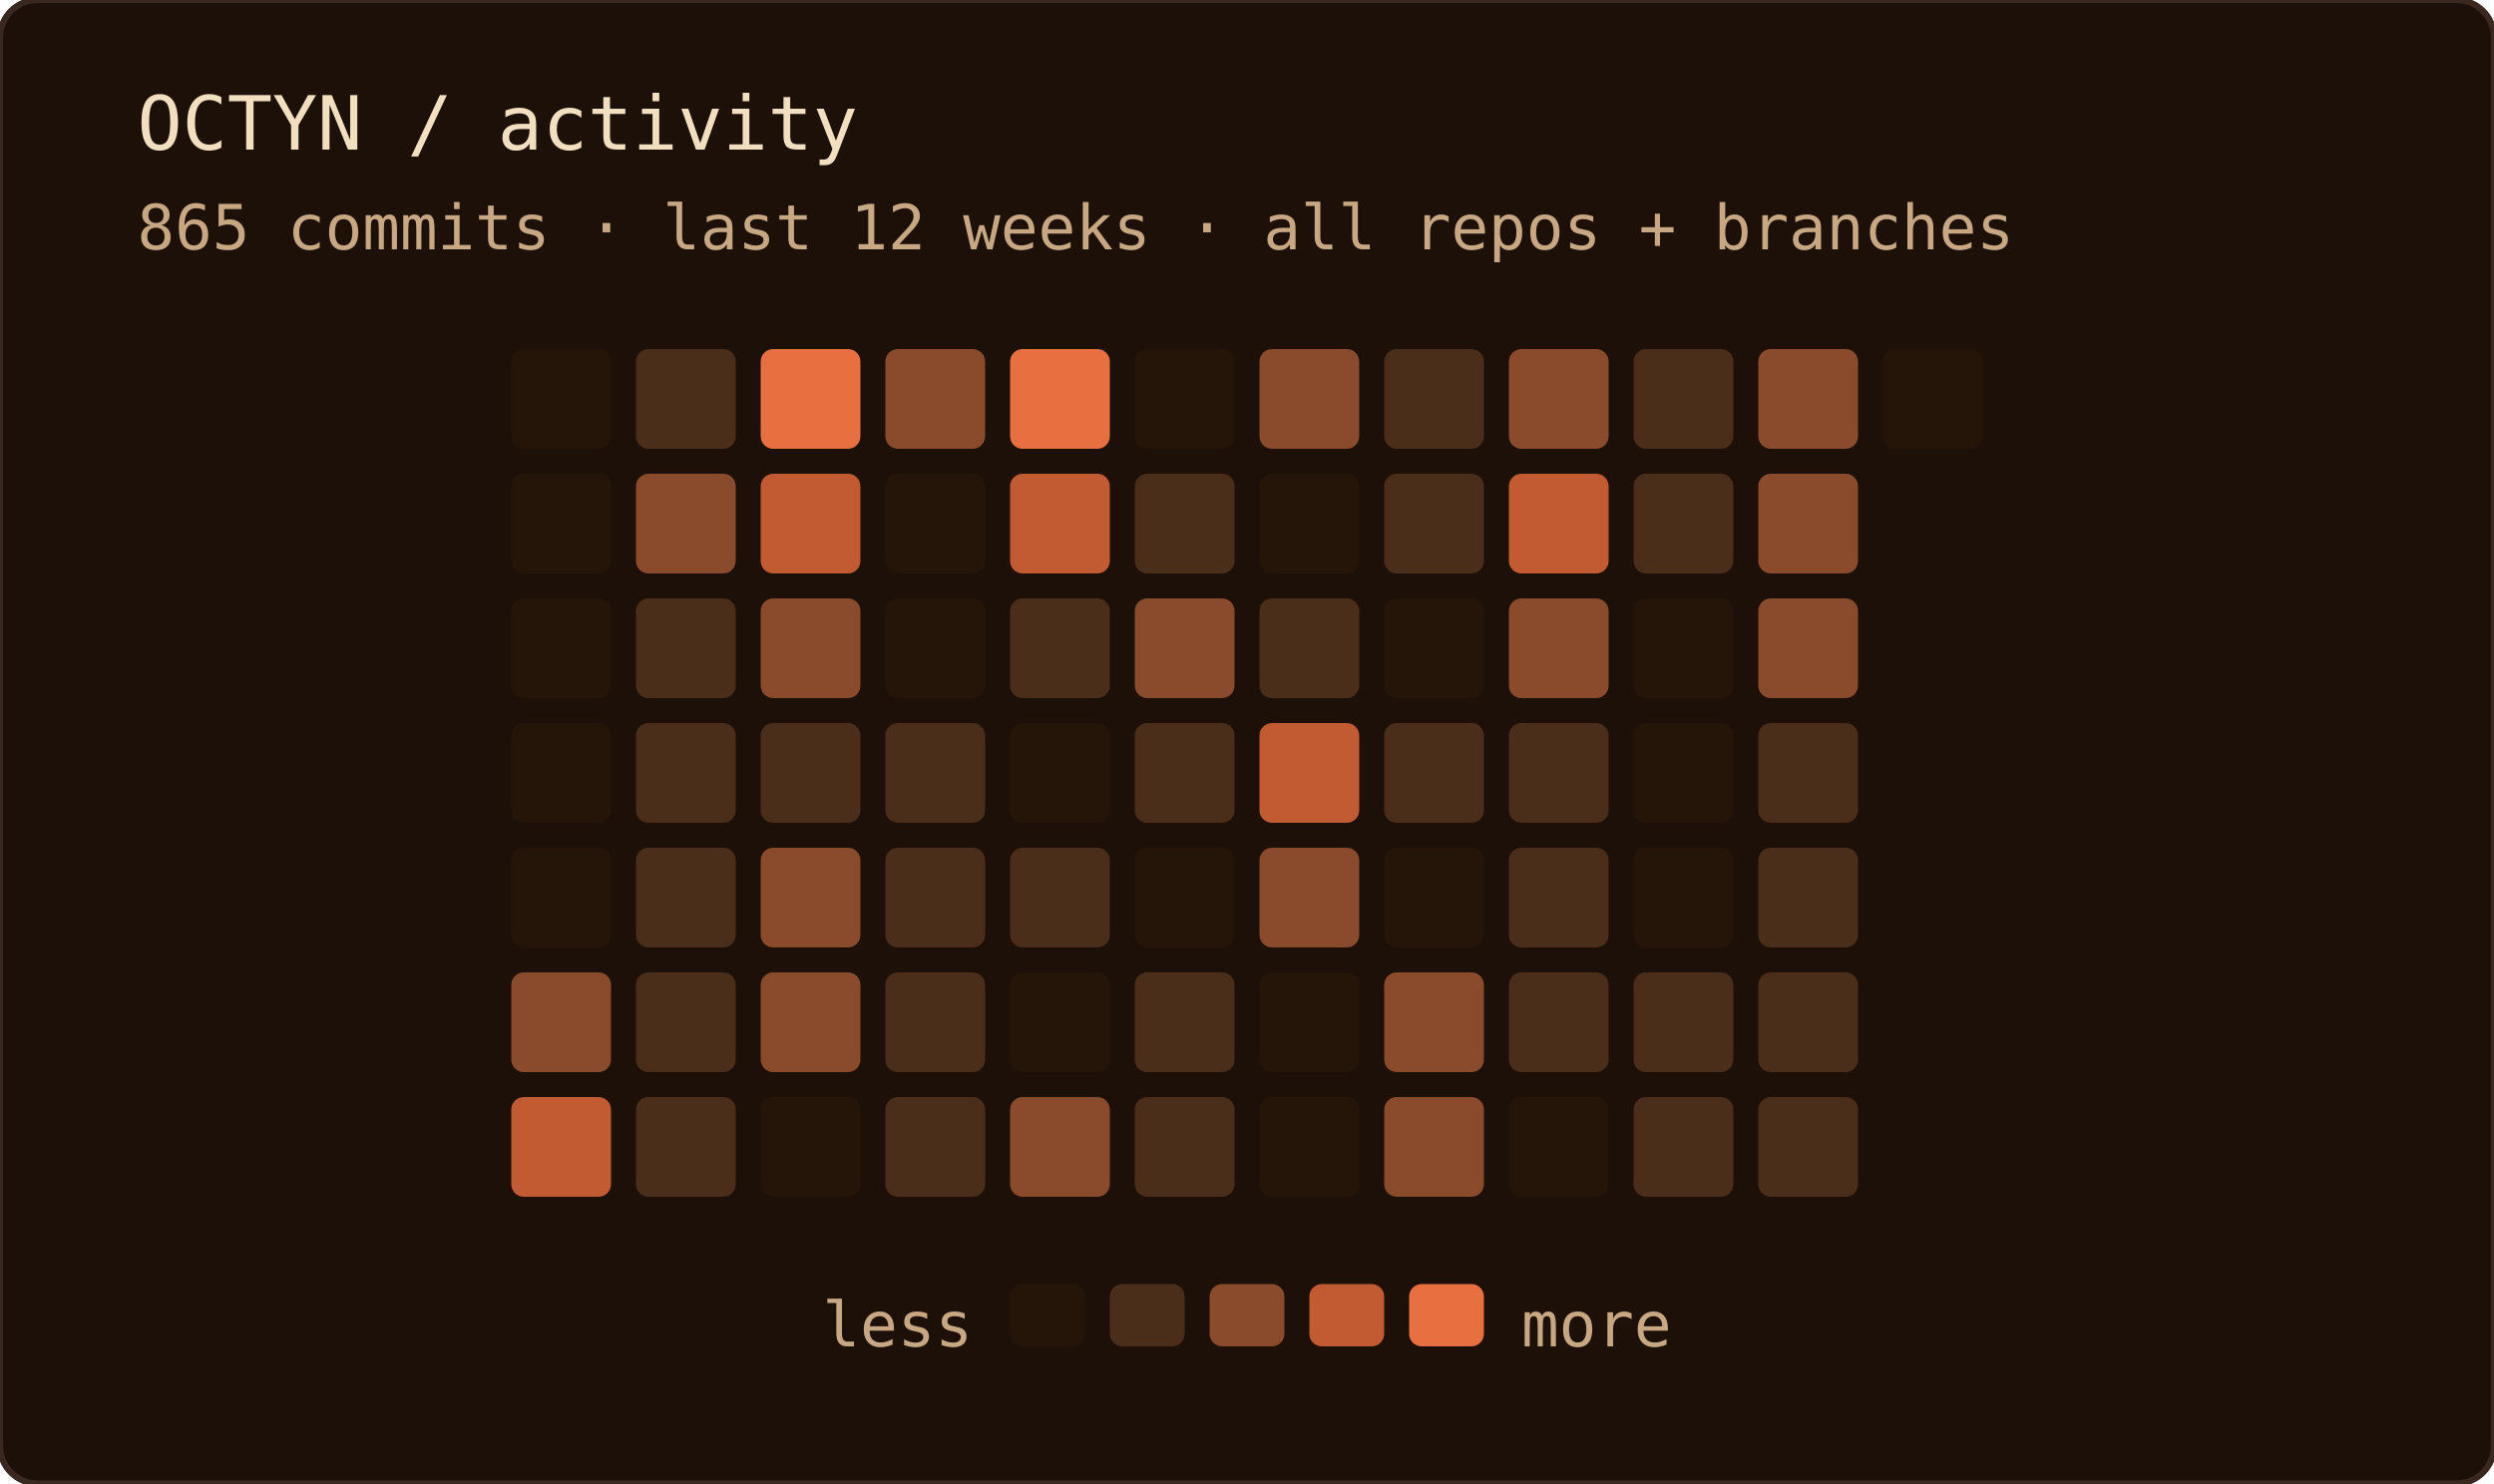
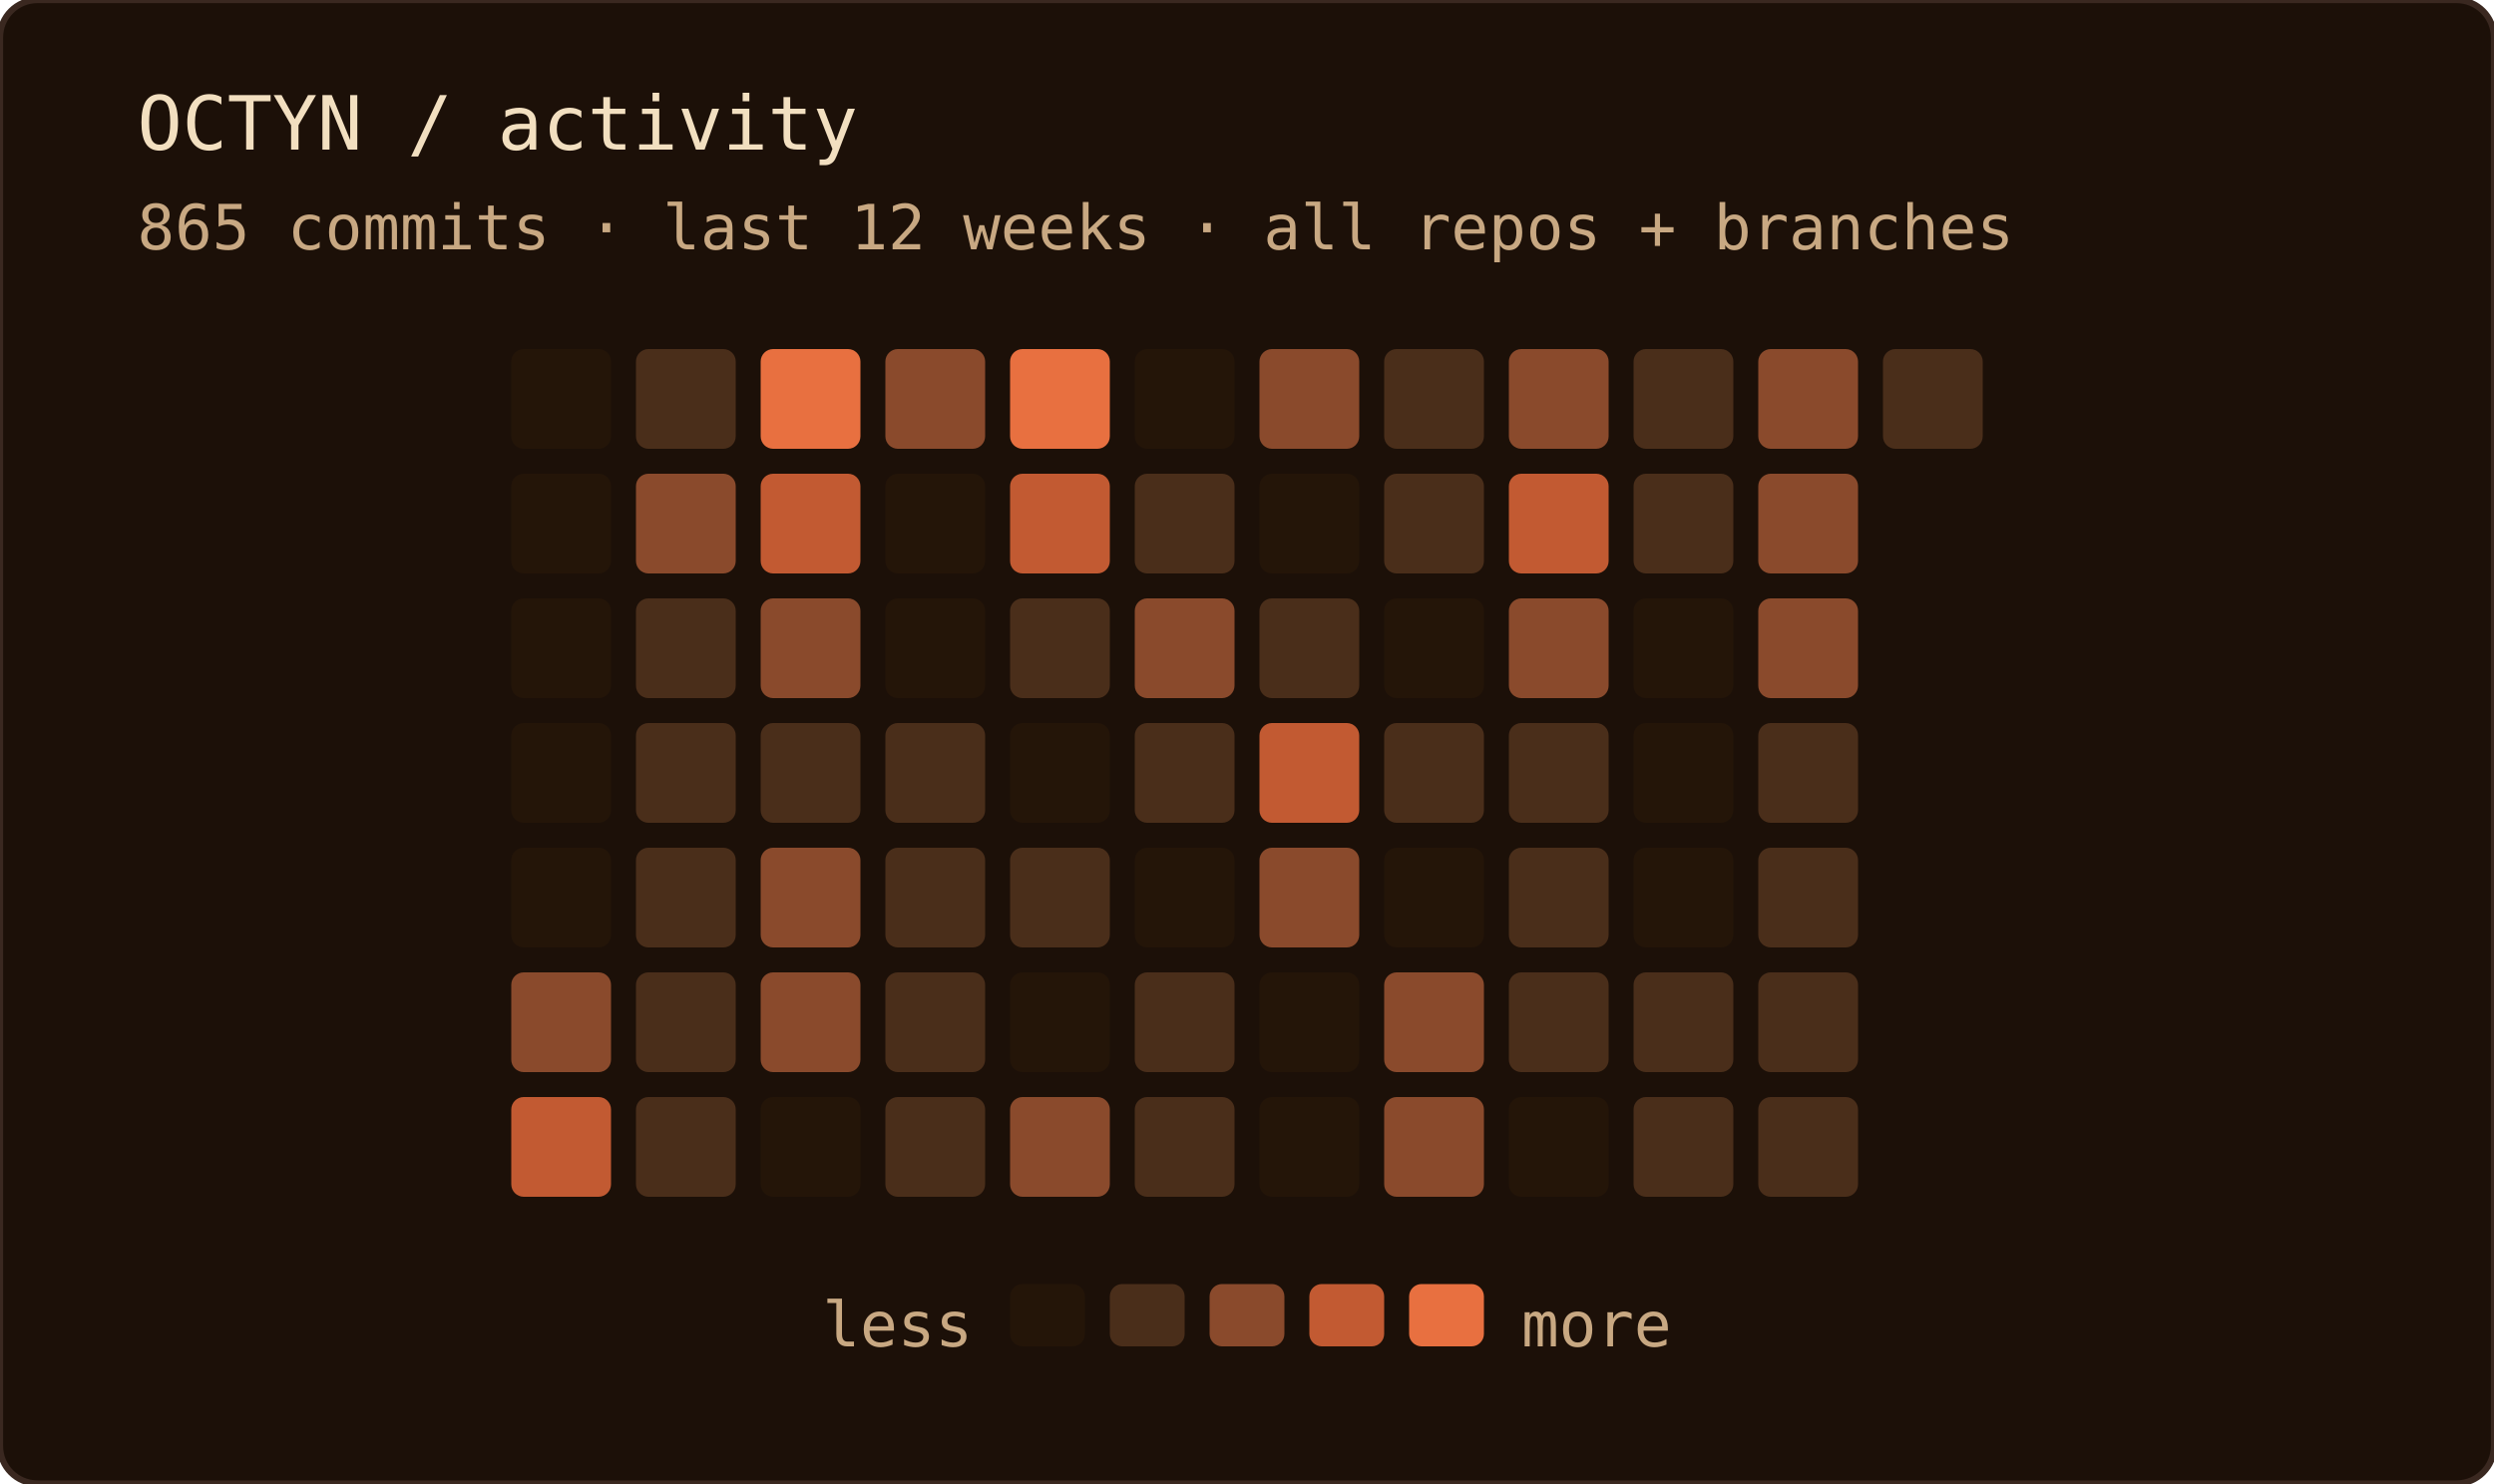
<svg xmlns="http://www.w3.org/2000/svg" width="400" height="238" role="img" aria-label="OCTYN commit activity — last 12 weeks · all repos + branches">
  <rect width="100%" height="100%" rx="6" fill="#1c1008" />
  <rect width="100%" height="100%" rx="6" fill="none" stroke="#3a2820" stroke-width="1" />
  <text x="22" y="24" font-family="'JetBrains Mono', 'Fira Code', ui-monospace, SFMono-Regular, Menlo, monospace" font-size="12" fill="#f2dfc0">OCTYN / activity</text>
  <text x="22" y="40" font-family="'JetBrains Mono', 'Fira Code', ui-monospace, SFMono-Regular, Menlo, monospace" font-size="10" fill="#c8a882">865 commits · last 12 weeks · all repos + branches</text>
  <rect x="82" y="56" width="16" height="16" rx="2" fill="#241508" />
  <rect x="82" y="76" width="16" height="16" rx="2" fill="#241508" />
  <rect x="82" y="96" width="16" height="16" rx="2" fill="#241508" />
  <rect x="82" y="116" width="16" height="16" rx="2" fill="#241508" />
  <rect x="82" y="136" width="16" height="16" rx="2" fill="#241508" />
  <rect x="82" y="156" width="16" height="16" rx="2" fill="#8a4a2c" />
  <rect x="82" y="176" width="16" height="16" rx="2" fill="#c25a32" />
  <rect x="102" y="56" width="16" height="16" rx="2" fill="#4a2e1a" />
  <rect x="102" y="76" width="16" height="16" rx="2" fill="#8a4a2c" />
  <rect x="102" y="96" width="16" height="16" rx="2" fill="#4a2e1a" />
  <rect x="102" y="116" width="16" height="16" rx="2" fill="#4a2e1a" />
  <rect x="102" y="136" width="16" height="16" rx="2" fill="#4a2e1a" />
  <rect x="102" y="156" width="16" height="16" rx="2" fill="#4a2e1a" />
  <rect x="102" y="176" width="16" height="16" rx="2" fill="#4a2e1a" />
  <rect x="122" y="56" width="16" height="16" rx="2" fill="#e87040" />
  <rect x="122" y="76" width="16" height="16" rx="2" fill="#c25a32" />
  <rect x="122" y="96" width="16" height="16" rx="2" fill="#8a4a2c" />
  <rect x="122" y="116" width="16" height="16" rx="2" fill="#4a2e1a" />
  <rect x="122" y="136" width="16" height="16" rx="2" fill="#8a4a2c" />
  <rect x="122" y="156" width="16" height="16" rx="2" fill="#8a4a2c" />
  <rect x="122" y="176" width="16" height="16" rx="2" fill="#241508" />
  <rect x="142" y="56" width="16" height="16" rx="2" fill="#8a4a2c" />
  <rect x="142" y="76" width="16" height="16" rx="2" fill="#241508" />
  <rect x="142" y="96" width="16" height="16" rx="2" fill="#241508" />
  <rect x="142" y="116" width="16" height="16" rx="2" fill="#4a2e1a" />
  <rect x="142" y="136" width="16" height="16" rx="2" fill="#4a2e1a" />
  <rect x="142" y="156" width="16" height="16" rx="2" fill="#4a2e1a" />
  <rect x="142" y="176" width="16" height="16" rx="2" fill="#4a2e1a" />
  <rect x="162" y="56" width="16" height="16" rx="2" fill="#e87040" />
  <rect x="162" y="76" width="16" height="16" rx="2" fill="#c25a32" />
  <rect x="162" y="96" width="16" height="16" rx="2" fill="#4a2e1a" />
  <rect x="162" y="116" width="16" height="16" rx="2" fill="#241508" />
  <rect x="162" y="136" width="16" height="16" rx="2" fill="#4a2e1a" />
  <rect x="162" y="156" width="16" height="16" rx="2" fill="#241508" />
  <rect x="162" y="176" width="16" height="16" rx="2" fill="#8a4a2c" />
  <rect x="182" y="56" width="16" height="16" rx="2" fill="#241508" />
  <rect x="182" y="76" width="16" height="16" rx="2" fill="#4a2e1a" />
  <rect x="182" y="96" width="16" height="16" rx="2" fill="#8a4a2c" />
  <rect x="182" y="116" width="16" height="16" rx="2" fill="#4a2e1a" />
  <rect x="182" y="136" width="16" height="16" rx="2" fill="#241508" />
  <rect x="182" y="156" width="16" height="16" rx="2" fill="#4a2e1a" />
  <rect x="182" y="176" width="16" height="16" rx="2" fill="#4a2e1a" />
  <rect x="202" y="56" width="16" height="16" rx="2" fill="#8a4a2c" />
  <rect x="202" y="76" width="16" height="16" rx="2" fill="#241508" />
  <rect x="202" y="96" width="16" height="16" rx="2" fill="#4a2e1a" />
  <rect x="202" y="116" width="16" height="16" rx="2" fill="#c25a32" />
  <rect x="202" y="136" width="16" height="16" rx="2" fill="#8a4a2c" />
  <rect x="202" y="156" width="16" height="16" rx="2" fill="#241508" />
  <rect x="202" y="176" width="16" height="16" rx="2" fill="#241508" />
  <rect x="222" y="56" width="16" height="16" rx="2" fill="#4a2e1a" />
  <rect x="222" y="76" width="16" height="16" rx="2" fill="#4a2e1a" />
  <rect x="222" y="96" width="16" height="16" rx="2" fill="#241508" />
  <rect x="222" y="116" width="16" height="16" rx="2" fill="#4a2e1a" />
  <rect x="222" y="136" width="16" height="16" rx="2" fill="#241508" />
  <rect x="222" y="156" width="16" height="16" rx="2" fill="#8a4a2c" />
  <rect x="222" y="176" width="16" height="16" rx="2" fill="#8a4a2c" />
  <rect x="242" y="56" width="16" height="16" rx="2" fill="#8a4a2c" />
  <rect x="242" y="76" width="16" height="16" rx="2" fill="#c25a32" />
  <rect x="242" y="96" width="16" height="16" rx="2" fill="#8a4a2c" />
  <rect x="242" y="116" width="16" height="16" rx="2" fill="#4a2e1a" />
  <rect x="242" y="136" width="16" height="16" rx="2" fill="#4a2e1a" />
  <rect x="242" y="156" width="16" height="16" rx="2" fill="#4a2e1a" />
  <rect x="242" y="176" width="16" height="16" rx="2" fill="#241508" />
  <rect x="262" y="56" width="16" height="16" rx="2" fill="#4a2e1a" />
  <rect x="262" y="76" width="16" height="16" rx="2" fill="#4a2e1a" />
  <rect x="262" y="96" width="16" height="16" rx="2" fill="#241508" />
  <rect x="262" y="116" width="16" height="16" rx="2" fill="#241508" />
  <rect x="262" y="136" width="16" height="16" rx="2" fill="#241508" />
  <rect x="262" y="156" width="16" height="16" rx="2" fill="#4a2e1a" />
  <rect x="262" y="176" width="16" height="16" rx="2" fill="#4a2e1a" />
  <rect x="282" y="56" width="16" height="16" rx="2" fill="#8a4a2c" />
  <rect x="282" y="76" width="16" height="16" rx="2" fill="#8a4a2c" />
  <rect x="282" y="96" width="16" height="16" rx="2" fill="#8a4a2c" />
  <rect x="282" y="116" width="16" height="16" rx="2" fill="#4a2e1a" />
  <rect x="282" y="136" width="16" height="16" rx="2" fill="#4a2e1a" />
  <rect x="282" y="156" width="16" height="16" rx="2" fill="#4a2e1a" />
  <rect x="282" y="176" width="16" height="16" rx="2" fill="#4a2e1a" />
-   <rect x="302" y="56" width="16" height="16" rx="2" fill="#241508" />
+   <rect x="302" y="56" width="16" height="16" rx="2" fill="#4a2e1a" />
  <text x="156" y="216" text-anchor="end" font-family="'JetBrains Mono', 'Fira Code', ui-monospace, SFMono-Regular, Menlo, monospace" font-size="10" fill="#c8a882">less</text>
  <rect x="162" y="206" width="12" height="10" rx="2" fill="#241508" />
  <rect x="178" y="206" width="12" height="10" rx="2" fill="#4a2e1a" />
  <rect x="194" y="206" width="12" height="10" rx="2" fill="#8a4a2c" />
  <rect x="210" y="206" width="12" height="10" rx="2" fill="#c25a32" />
  <rect x="226" y="206" width="12" height="10" rx="2" fill="#e87040" />
  <text x="244" y="216" font-family="'JetBrains Mono', 'Fira Code', ui-monospace, SFMono-Regular, Menlo, monospace" font-size="10" fill="#c8a882">more</text>
</svg>
